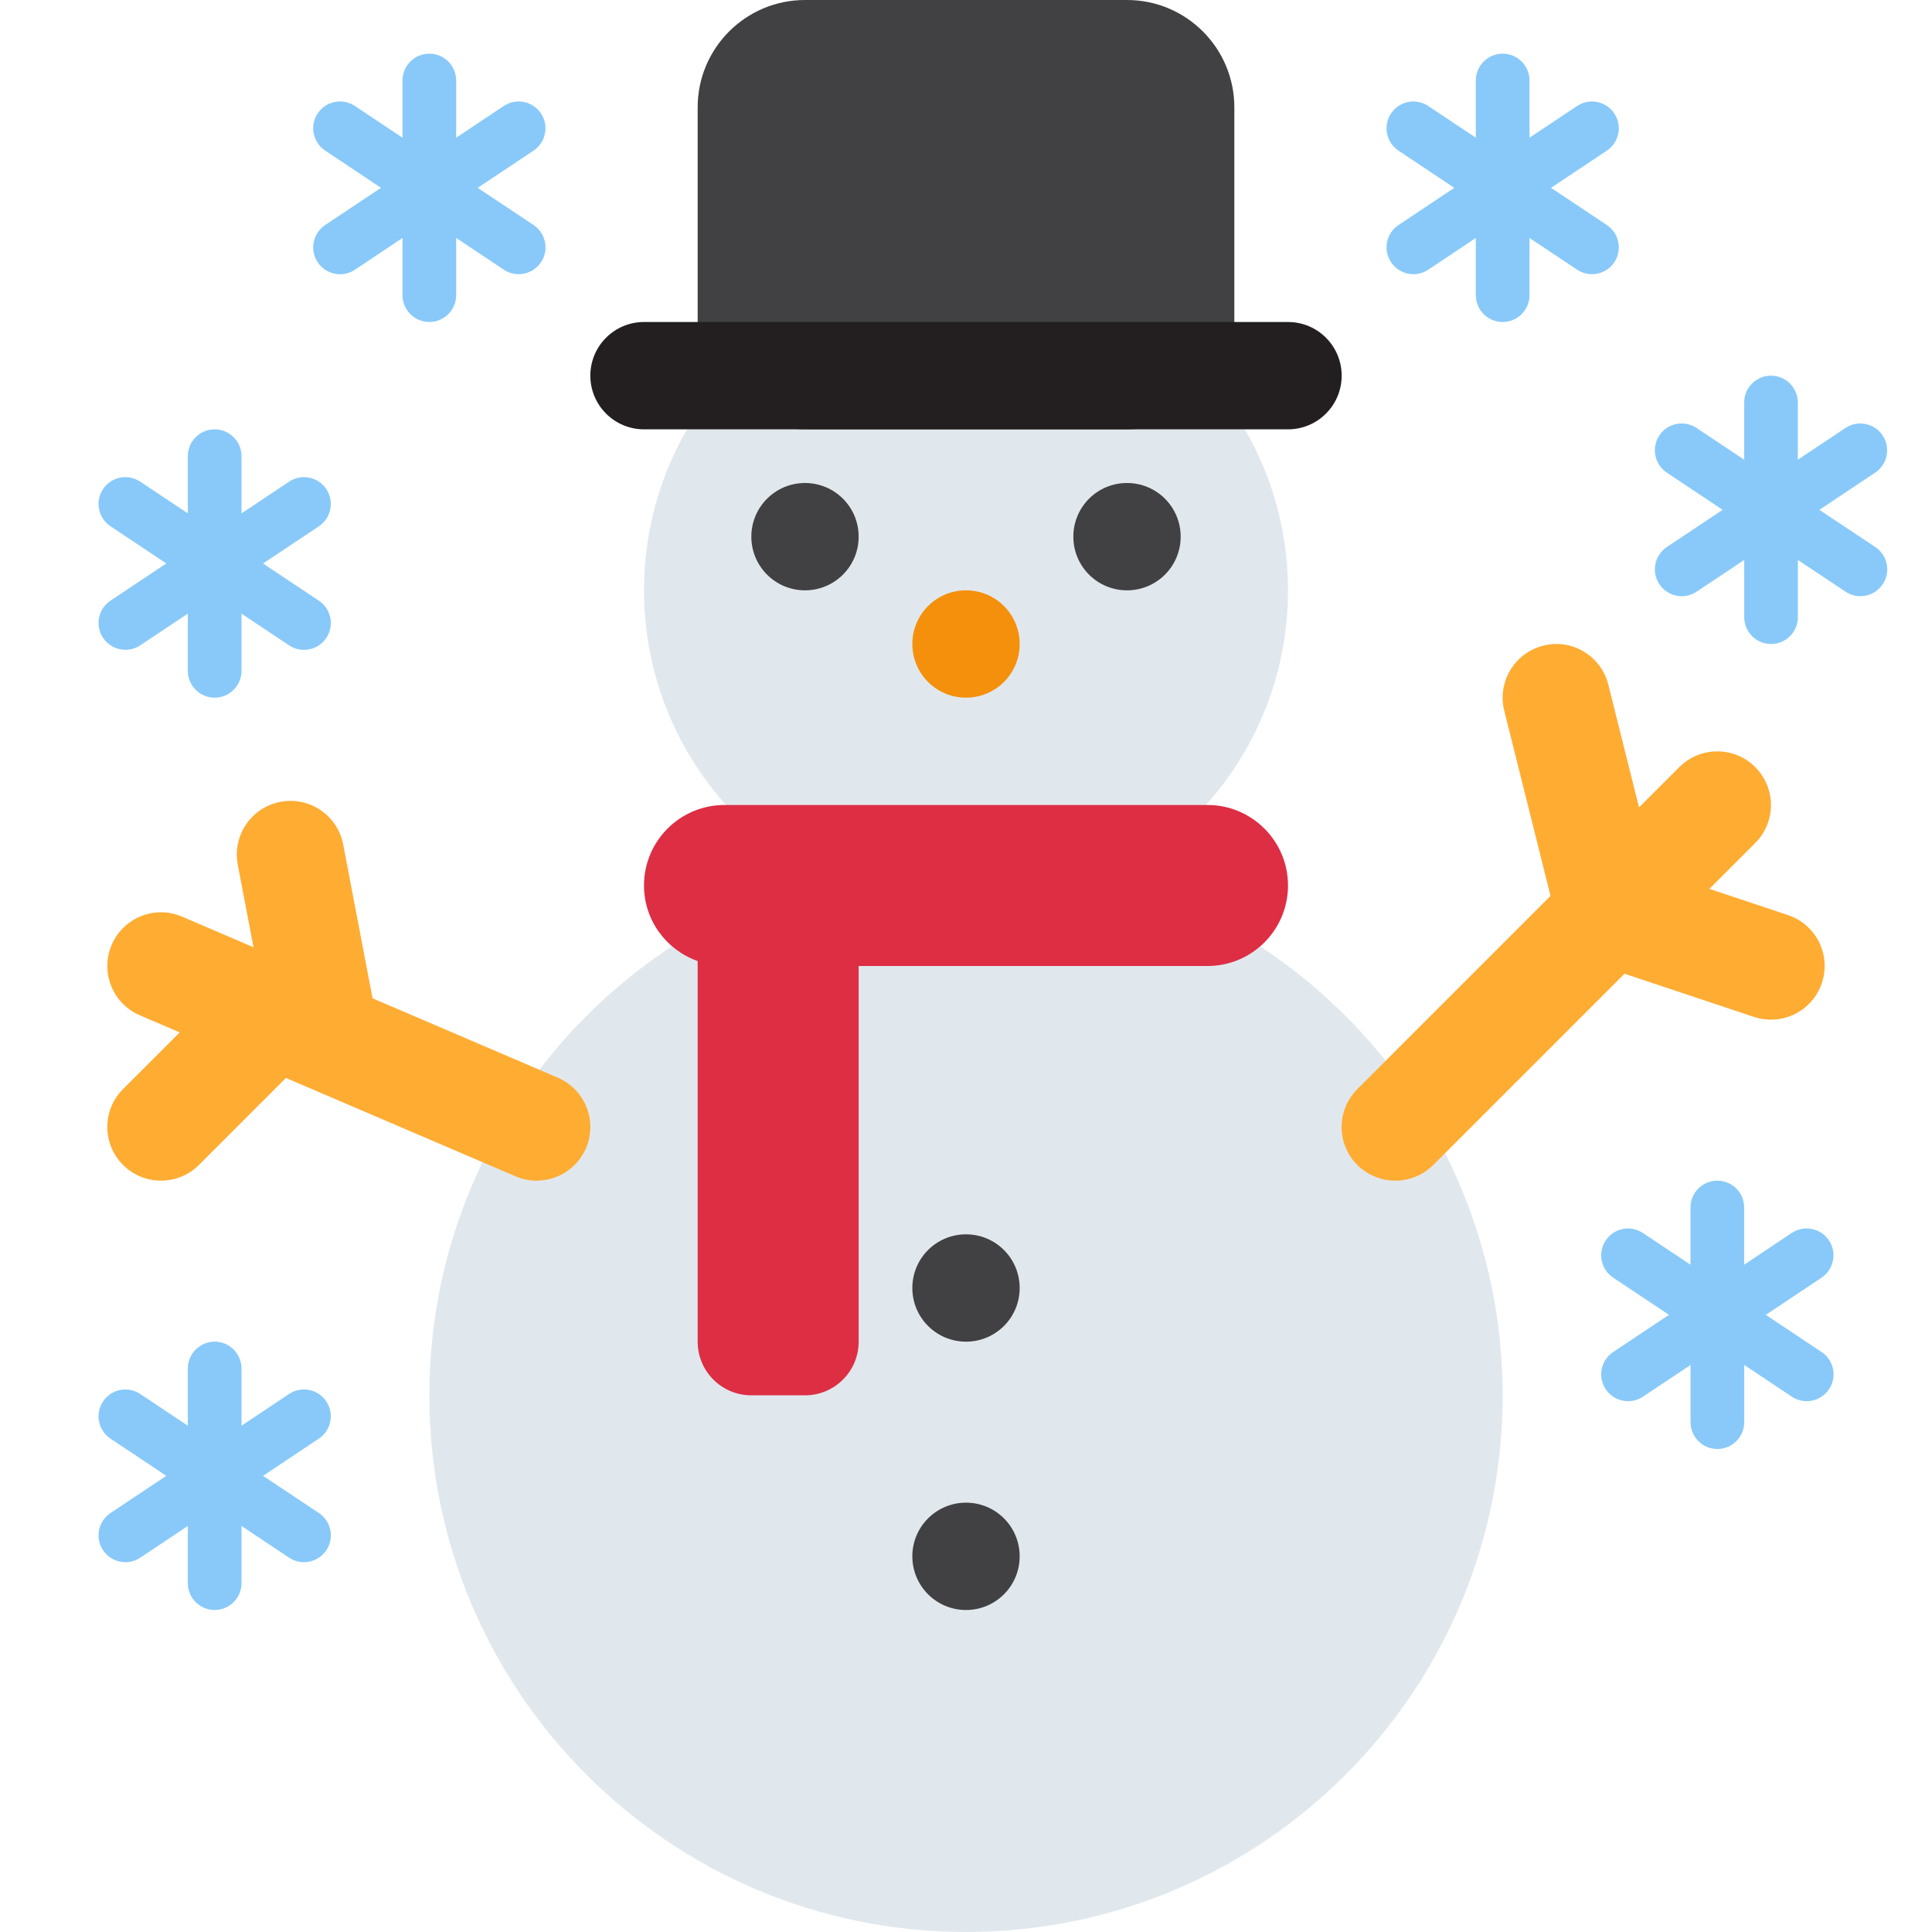
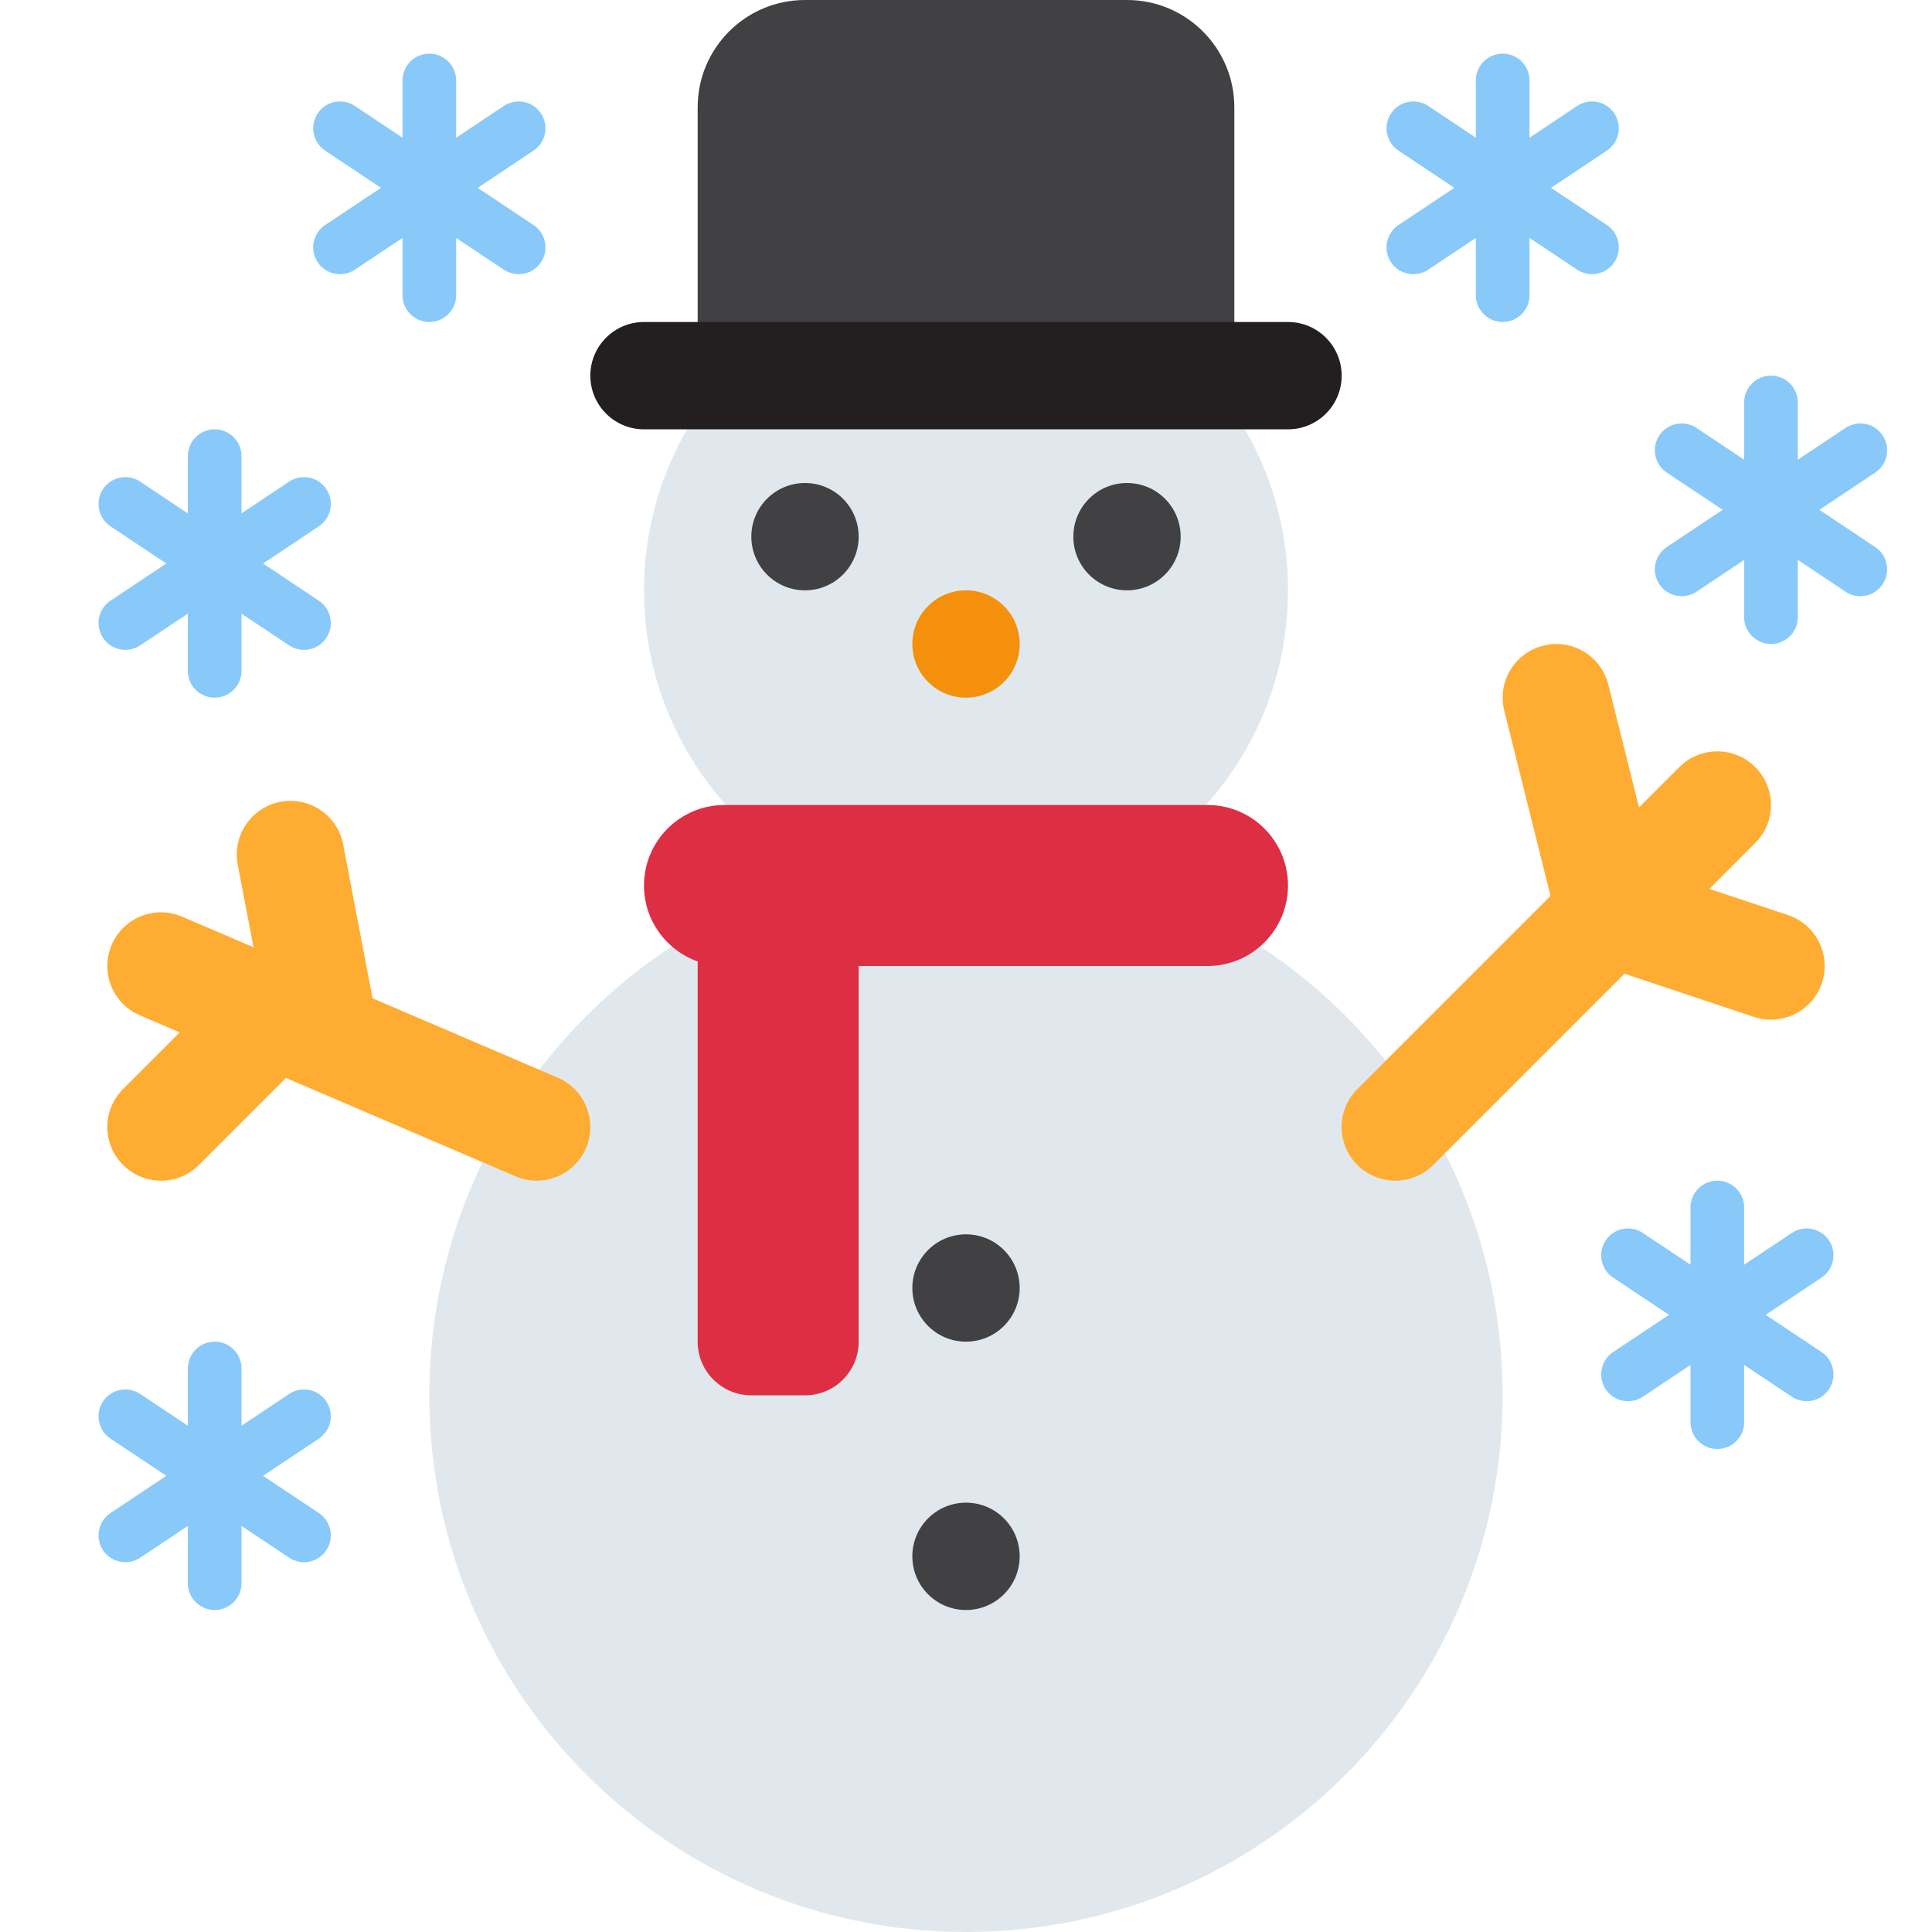
<svg xmlns="http://www.w3.org/2000/svg" viewBox="0 0 36 36">
-   <circle fill="#E1E8ED" cx="18" cy="26" r="10" />
-   <path fill="#E1E8ED" d="M12 11c0-3.314 2.686-6 6-6 3.313 0 6 2.686 6 6s-2.687 6-6 6c-3.314 0-6-2.686-6-6z" />
-   <path fill="#414042" d="M23 6c0 1.104-.896 2-2 2h-6c-1.104 0-2-.896-2-2V2c0-1.104.896-2 2-2h6c1.104 0 2 .896 2 2v4z" />
-   <path fill="#231F20" d="M25 7c0 .552-.447 1-1 1H12c-.552 0-1-.448-1-1s.448-1 1-1h12c.553 0 1 .448 1 1z" />
-   <path fill="#DD2E44" d="M22.5 15h-9c-.829 0-1.5.671-1.5 1.5 0 .652.419 1.202 1 1.408V25c0 .553.448 1 1 1h1c.552 0 1-.447 1-1v-7h6.5c.828 0 1.5-.671 1.5-1.5s-.672-1.5-1.5-1.5z" />
-   <path fill="#414042" d="M19 24c0 .553-.447 1-1 1-.552 0-1-.447-1-1 0-.553.448-1 1-1 .553 0 1 .447 1 1zm0 5c0 .553-.447 1-1 1-.552 0-1-.447-1-1 0-.553.448-1 1-1 .553 0 1 .447 1 1z" />
-   <path fill="#F4900C" d="M19 12c0 .553-.447 1-1 1-.552 0-1-.447-1-1 0-.553.448-1 1-1 .553 0 1 .447 1 1z" />
-   <path fill="#414042" d="M16 10c0 .553-.448 1-1 1s-1-.447-1-1c0-.553.448-1 1-1s1 .447 1 1zm6 0c0 .553-.447 1-1 1-.553 0-1-.447-1-1 0-.553.447-1 1-1 .553 0 1 .447 1 1z" />
-   <path fill="#FFAC33" d="M10.394 20.081l-3.452-1.479-.547-2.866c-.104-.542-.624-.897-1.17-.795-.542.104-.898.627-.795 1.17l.294 1.54-1.33-.57c-.508-.219-1.096.018-1.313.525-.218.508.018 1.096.525 1.313l.743.318-1.056 1.056c-.391.391-.391 1.023 0 1.414.195.195.451.293.707.293s.512-.098.707-.293l1.621-1.621 4.278 1.833c.128.056.262.081.394.081.388 0 .757-.227.919-.606.218-.508-.018-1.095-.525-1.313zm22.922-3.03l-1.465-.488.855-.855c.391-.391.391-1.023 0-1.414s-1.023-.391-1.414 0l-.751.751-.572-2.287c-.134-.535-.678-.865-1.212-.727-.536.134-.862.677-.727 1.213l.862 3.45-3.6 3.6c-.391.391-.391 1.023 0 1.414.196.194.452.292.708.292s.512-.098.707-.293l3.563-3.563 2.413.805c.106.035.213.051.317.051.419 0 .809-.265.948-.684.175-.524-.108-1.09-.632-1.265z" />
-   <path d="M10.08 2.113c-.153-.229-.463-.292-.693-.138l-.887.591V1.5c0-.276-.224-.5-.5-.5s-.5.224-.5.5v1.066l-.887-.591c-.231-.154-.54-.091-.693.138-.153.229-.091.54.139.693l1.04.694-1.04.693c-.23.154-.292.464-.139.694.096.145.255.223.417.223.095 0 .191-.027.277-.084l.886-.592V5.5c0 .276.224.5.5.5s.5-.224.5-.5V4.434l.887.591c.085.057.182.084.277.084.162 0 .32-.078.417-.223.153-.229.091-.54-.139-.693L8.901 3.5l1.04-.693c.23-.154.292-.464.139-.694zm-4 7c-.153-.229-.463-.292-.693-.138l-.887.591V8.5c0-.276-.224-.5-.5-.5s-.5.224-.5.5v1.066l-.887-.591c-.231-.154-.54-.091-.693.138-.153.229-.091.54.139.693l1.04.693-1.04.693c-.23.153-.292.464-.139.693.096.145.255.223.417.223.095 0 .191-.027.277-.084l.886-.59V12.5c0 .276.224.5.5.5s.5-.224.5-.5v-1.066l.887.591c.085.057.182.084.277.084.162 0 .32-.078.417-.223.153-.229.091-.54-.139-.693L4.901 10.5l1.04-.693c.23-.154.292-.464.139-.694zm0 17c-.153-.229-.463-.292-.693-.139l-.887.592V25.5c0-.276-.224-.5-.5-.5s-.5.224-.5.5v1.066l-.887-.591c-.231-.153-.541-.091-.693.139-.153.229-.091.54.139.693l1.04.693-1.04.693c-.23.153-.292.464-.139.693.096.145.255.223.417.223.095 0 .191-.027.277-.084l.886-.591V29.5c0 .276.224.5.5.5s.5-.224.5-.5v-1.066l.887.591c.085.057.182.084.277.084.162 0 .32-.078.417-.223.153-.229.091-.54-.139-.693L4.901 27.5l1.04-.693c.23-.154.292-.464.139-.694zM33.901 9.5l1.04-.693c.23-.153.292-.464.139-.693s-.463-.292-.693-.139l-.887.591V7.5c0-.276-.224-.5-.5-.5s-.5.224-.5.5v1.066l-.887-.591c-.231-.153-.541-.091-.693.139-.153.229-.091.54.139.693l1.04.693-1.04.693c-.23.153-.292.464-.139.693.096.145.255.223.417.223.095 0 .191-.027.277-.084l.887-.591V11.5c0 .276.224.5.5.5s.5-.224.5-.5v-1.066l.887.591c.085.057.182.084.277.084.162 0 .32-.078.417-.223.153-.229.091-.54-.139-.693L33.901 9.5zm.179 13.613c-.153-.229-.463-.292-.693-.139l-.887.592V22.5c0-.276-.224-.5-.5-.5s-.5.224-.5.5v1.066l-.887-.591c-.231-.153-.541-.091-.693.139-.153.229-.091.54.139.693l1.04.693-1.04.693c-.23.153-.292.464-.139.693.096.145.255.223.417.223.095 0 .191-.027.277-.084l.887-.591V26.5c0 .276.224.5.5.5s.5-.224.5-.5v-1.066l.887.591c.085.057.182.084.277.084.162 0 .32-.078.417-.223.153-.229.091-.54-.139-.693l-1.04-.693 1.04-.693c.228-.154.29-.464.137-.694zm-4.139-18.92l-1.04-.693 1.04-.693c.23-.153.292-.464.139-.693s-.463-.292-.693-.139l-.887.591V1.5c0-.276-.224-.5-.5-.5s-.5.224-.5.5v1.066l-.887-.591c-.231-.153-.541-.091-.693.139-.153.229-.091.54.139.693l1.04.693-1.04.693c-.23.153-.292.464-.139.693.096.145.255.223.417.223.095 0 .191-.027.277-.084l.886-.591V5.5c0 .276.224.5.5.5s.5-.224.5-.5V4.434l.887.591c.085.057.182.084.277.084.162 0 .32-.078.417-.223.152-.229.09-.539-.14-.693z" fill="#88C9F9" />
+   <circle cx="18" cy="26" r="10" fill="#E1E8ED" />
+   <circle cx="18" cy="11" r="6" fill="#E1E8ED" />
+   <circle cx="18" cy="24" r="1" fill="#414042" />
+   <circle cx="18" cy="29" r="1" fill="#414042" />
+   <circle cx="15" cy="10" r="1" fill="#414042" />
+   <circle cx="21" cy="10" r="1" fill="#414042" />
+   <path d="M 23,7 h-10 v-5 a 2,2 0 01 2,-2 h6 a 2,2 0 01 2,2 v5 Z" fill="#414042" />
+   <path fill="#231F20" d="M 12,6 h12 a 1,1 0 01 0,2 h-12 a 1,1 0 01 0,-2 Z" />
+   <circle cx="18" cy="12" r="1" fill="#F4900C" />
+   <path fill="#FFAC33" d="M 10,22 c -0.132,0 -0.266,-0.025 -0.394,-0.081 l -4.278,-1.833 l -1.621,1.621 c -0.195,0.195 -0.451,0.293 -0.707,0.293 s -0.512,-0.098 -0.707,-0.293 c -0.391,-0.391 -0.391,-1.023 0,-1.414 l 1.056,-1.056 l -0.743,-0.318 c -0.507,-0.217 -0.743,-0.805 -0.525,-1.313 c 0.217,-0.507 0.805,-0.744 1.313,-0.525 l 1.33,0.57 l -0.294,-1.54 c -0.103,-0.543 0.253,-1.066 0.795,-1.17 c 0.546,-0.102 1.066,0.253 1.17,0.795 l 0.547,2.866 l 3.452,1.479 c 0.507,0.218 0.743,0.805 0.525,1.313 c -0.162,0.379 -0.531,0.606 -0.919,0.606 Z" />
+   <path fill="#FFAC33" d="M 26,22 c -0.256,0 -0.512,-0.098 -0.708,-0.292 c -0.391,-0.391 -0.391,-1.023 0,-1.414 l 3.6,-3.6 l -0.862,-3.45 c -0.135,-0.536 0.191,-1.079 0.727,-1.213 c 0.534,-0.138 1.078,0.192 1.212,0.727 l 0.572,2.287 l 0.751,-0.751 c 0.391,-0.391 1.023,-0.391 1.414,0 s 0.391,1.023 0,1.414 l -0.855,0.855 l 1.465,0.488 c 0.524,0.175 0.807,0.741 0.632,1.265 c -0.139,0.419 -0.529,0.684 -0.948,0.684 c -0.104,0 -0.211,-0.016 -0.317,-0.051 l -2.413,-0.805 l -3.563,3.563 c -0.195,0.195 -0.451,0.293 -0.707,0.293 Z" />
+   <path d="M 13.5,15 h9 a 1.5,1.5 0 01 0,3 h-6.5 v7 a 1,1 0 01 -1,1 h-1 a 1,1 0 01 -1,-1 v-7.085 c -0.583,-0.206 -1,-0.762 -1,-1.415 a 1.5,1.5 0 01 1.5,-1.5 Z" fill="#DD2E44" />
+   <g fill="#88C9F9">
+     <path d="M 8.5,5.5 c 0,0.276 -0.224,0.5 -0.5,0.5 s -0.5,-0.224 -0.5,-0.5 v-1.066 l -0.887,0.591 c -0.23,0.153 -0.54,0.092 -0.693,-0.138 s -0.091,-0.541 0.139,-0.694 l 1.04,-0.693 l -1.04,-0.693 c -0.23,-0.153 -0.292,-0.464 -0.139,-0.694 s 0.463,-0.291 0.693,-0.138 l 0.887,0.591 v-1.066 c 0,-0.276 0.224,-0.5 0.5,-0.5 s 0.5,0.224 0.5,0.5 v1.066 l 0.887,-0.591 c 0.23,-0.153 0.54,-0.092 0.693,0.138 s 0.091,0.541 -0.139,0.694 l -1.04,0.693 l 1.04,0.693 c 0.23,0.153 0.292,0.464 0.139,0.694 s -0.463,0.291 -0.693,0.138 l -0.887,-0.591 v1.066 Z" />
+     <path d="M 4.5,12.5 c 0,0.276 -0.224,0.5 -0.5,0.5 s -0.5,-0.224 -0.5,-0.5 v-1.066 l -0.887,0.591 c -0.23,0.153 -0.54,0.092 -0.693,-0.138 s -0.091,-0.541 0.139,-0.694 l 1.04,-0.693 l -1.04,-0.693 c -0.23,-0.153 -0.292,-0.464 -0.139,-0.694 s 0.463,-0.291 0.693,-0.138 l 0.887,0.591 v-1.066 c 0,-0.276 0.224,-0.5 0.5,-0.5 s 0.5,0.224 0.5,0.5 v1.066 l 0.887,-0.591 c 0.23,-0.153 0.54,-0.092 0.693,0.138 s 0.091,0.541 -0.139,0.694 l -1.04,0.693 l 1.04,0.693 c 0.23,0.153 0.292,0.464 0.139,0.694 s -0.463,0.291 -0.693,0.138 l -0.887,-0.591 v1.066 Z" />
+     <path d="M 4.5,29.5 c 0,0.276 -0.224,0.5 -0.5,0.5 s -0.5,-0.224 -0.5,-0.5 v-1.066 l -0.887,0.591 c -0.23,0.153 -0.54,0.092 -0.693,-0.138 s -0.091,-0.541 0.139,-0.694 l 1.04,-0.693 l -1.04,-0.693 c -0.23,-0.153 -0.292,-0.464 -0.139,-0.694 s 0.463,-0.291 0.693,-0.138 l 0.887,0.591 v-1.066 c 0,-0.276 0.224,-0.5 0.5,-0.5 s 0.5,0.224 0.5,0.5 v1.066 l 0.887,-0.591 c 0.23,-0.153 0.54,-0.092 0.693,0.138 s 0.091,0.541 -0.139,0.694 l -1.04,0.693 l 1.04,0.693 c 0.23,0.153 0.292,0.464 0.139,0.694 s -0.463,0.291 -0.693,0.138 l -0.887,-0.591 v1.066 Z" />
+     <path d="M 33.5,11.5 c 0,0.276 -0.224,0.5 -0.5,0.5 s -0.5,-0.224 -0.5,-0.5 v-1.066 l -0.887,0.591 c -0.23,0.153 -0.54,0.092 -0.693,-0.138 s -0.091,-0.541 0.139,-0.694 l 1.04,-0.693 l -1.04,-0.693 c -0.23,-0.153 -0.292,-0.464 -0.139,-0.694 s 0.463,-0.291 0.693,-0.138 l 0.887,0.591 v-1.066 c 0,-0.276 0.224,-0.5 0.5,-0.5 s 0.5,0.224 0.5,0.5 v1.066 l 0.887,-0.591 c 0.23,-0.153 0.54,-0.092 0.693,0.138 s 0.091,0.541 -0.139,0.694 l -1.04,0.693 l 1.04,0.693 c 0.23,0.153 0.292,0.464 0.139,0.694 s -0.463,0.291 -0.693,0.138 l -0.887,-0.591 v1.066 Z" />
+     <path d="M 32.5,26.5 c 0,0.276 -0.224,0.5 -0.5,0.5 s -0.5,-0.224 -0.5,-0.5 v-1.066 l -0.887,0.591 c -0.23,0.153 -0.54,0.092 -0.693,-0.138 s -0.091,-0.541 0.139,-0.694 l 1.04,-0.693 l -1.04,-0.693 c -0.23,-0.153 -0.292,-0.464 -0.139,-0.694 s 0.463,-0.291 0.693,-0.138 l 0.887,0.591 v-1.066 c 0,-0.276 0.224,-0.5 0.5,-0.5 s 0.5,0.224 0.5,0.5 v1.066 l 0.887,-0.591 c 0.23,-0.153 0.54,-0.092 0.693,0.138 s 0.091,0.541 -0.139,0.694 l -1.04,0.693 l 1.04,0.693 c 0.23,0.153 0.292,0.464 0.139,0.694 s -0.463,0.291 -0.693,0.138 l -0.887,-0.591 v1.066 Z" />
+     <path d="M 28.5,5.5 c 0,0.276 -0.224,0.5 -0.5,0.5 s -0.5,-0.224 -0.5,-0.5 v-1.066 l -0.887,0.591 c -0.23,0.153 -0.54,0.092 -0.693,-0.138 s -0.091,-0.541 0.139,-0.694 l 1.04,-0.693 l -1.04,-0.693 c -0.23,-0.153 -0.292,-0.464 -0.139,-0.694 s 0.463,-0.291 0.693,-0.138 l 0.887,0.591 v-1.066 c 0,-0.276 0.224,-0.5 0.5,-0.5 s 0.5,0.224 0.5,0.5 v1.066 l 0.887,-0.591 c 0.23,-0.153 0.54,-0.092 0.693,0.138 s 0.091,0.541 -0.139,0.694 l -1.04,0.693 l 1.04,0.693 c 0.23,0.153 0.292,0.464 0.139,0.694 s -0.463,0.291 -0.693,0.138 l -0.887,-0.591 v1.066 Z" />
+   </g>
</svg>
